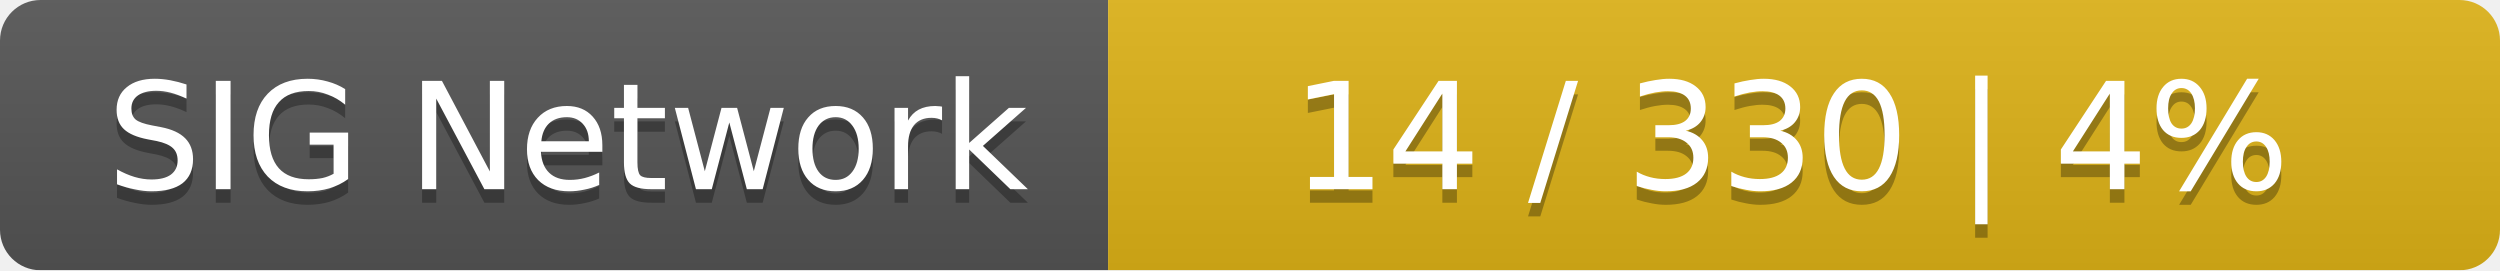
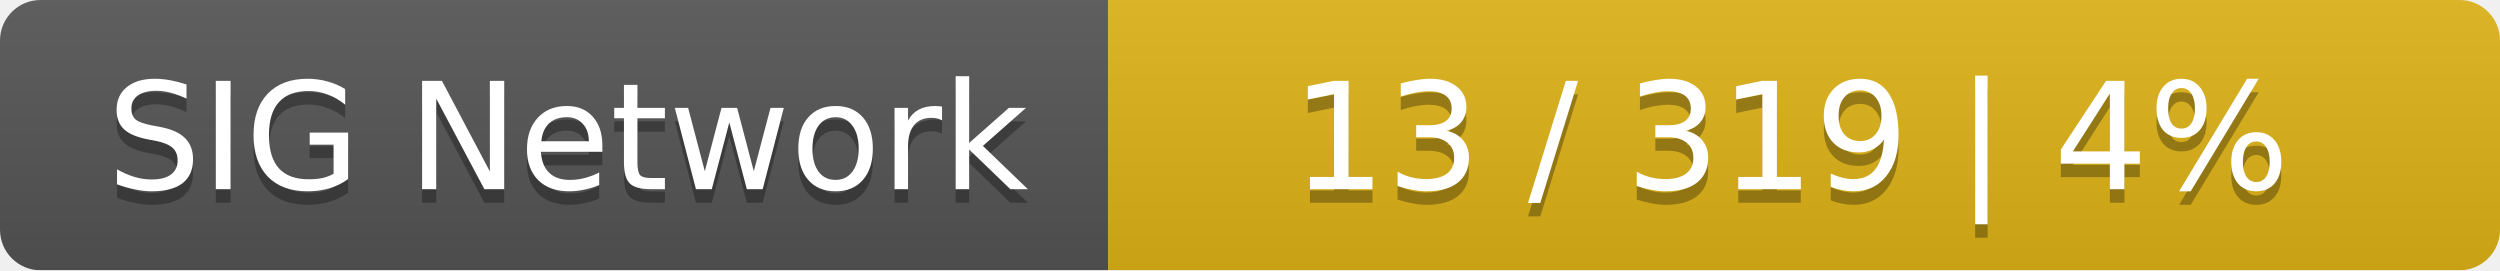
<svg xmlns="http://www.w3.org/2000/svg" width="185" height="20">
  <linearGradient id="smooth" x2="0" y2="100%">
    <stop offset="0" stop-color="#bbb" stop-opacity=".1" />
    <stop offset="1" stop-opacity=".1" />
  </linearGradient>
  <mask id="round">
    <rect width="185" height="20" rx="3" fill="#fff" />
  </mask>
  <g mask="url(#round)">
    <rect width="82" height="20" fill="#555" />
    <rect x="82" width="103" height="20" fill="#dfb317" />
    <rect width="185" height="20" fill="url(#smooth)" />
  </g>
  <g fill="#fff" text-anchor="middle" font-family="DejaVu Sans,Verdana,Geneva,sans-serif" font-size="11">
    <text x="42" y="15" fill="#010101" fill-opacity=".3">SIG Network</text>
    <text x="42" y="14">SIG Network</text>
-     <text x="132.5" y="15" fill="#010101" fill-opacity=".3">14 / 330    |    4%</text>
-     <text x="132.5" y="14">14 / 330    |    4%</text>
+     <text x="132.5" y="15" fill="#010101" fill-opacity=".3">13 / 319    |    4%</text>
+     <text x="132.5" y="14">13 / 319    |    4%</text>
  </g>
</svg>
